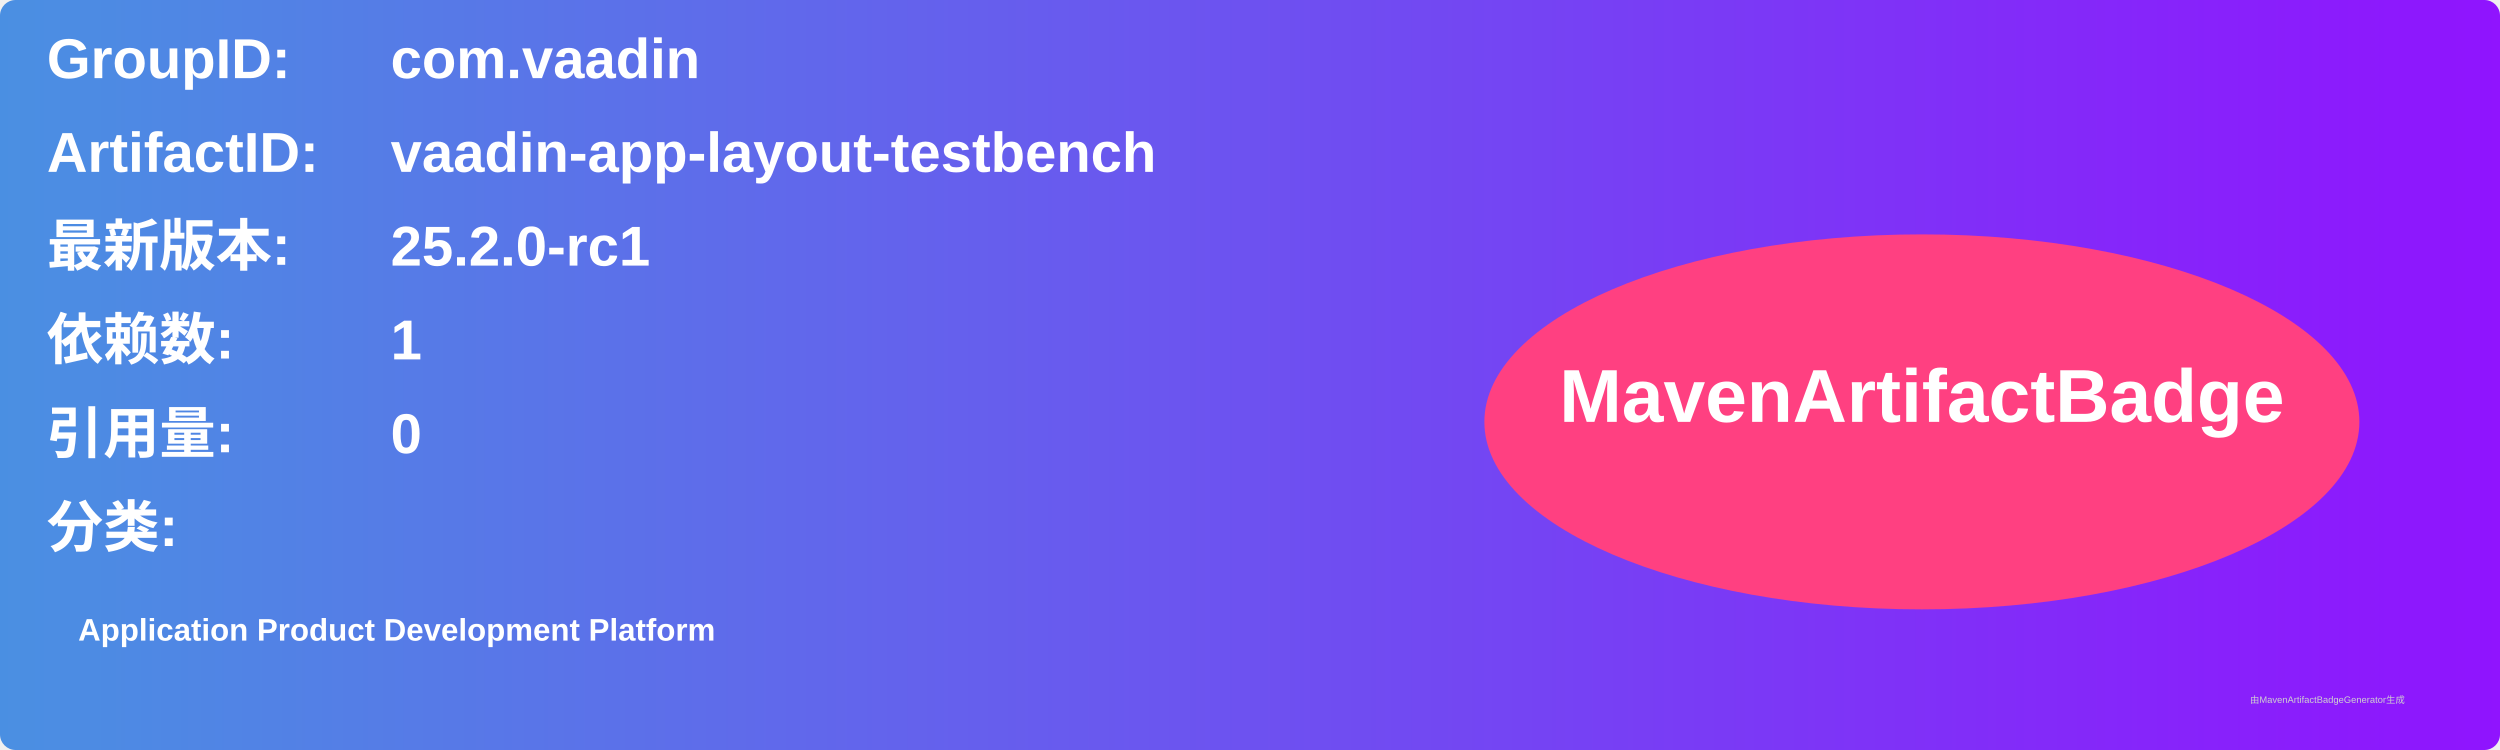
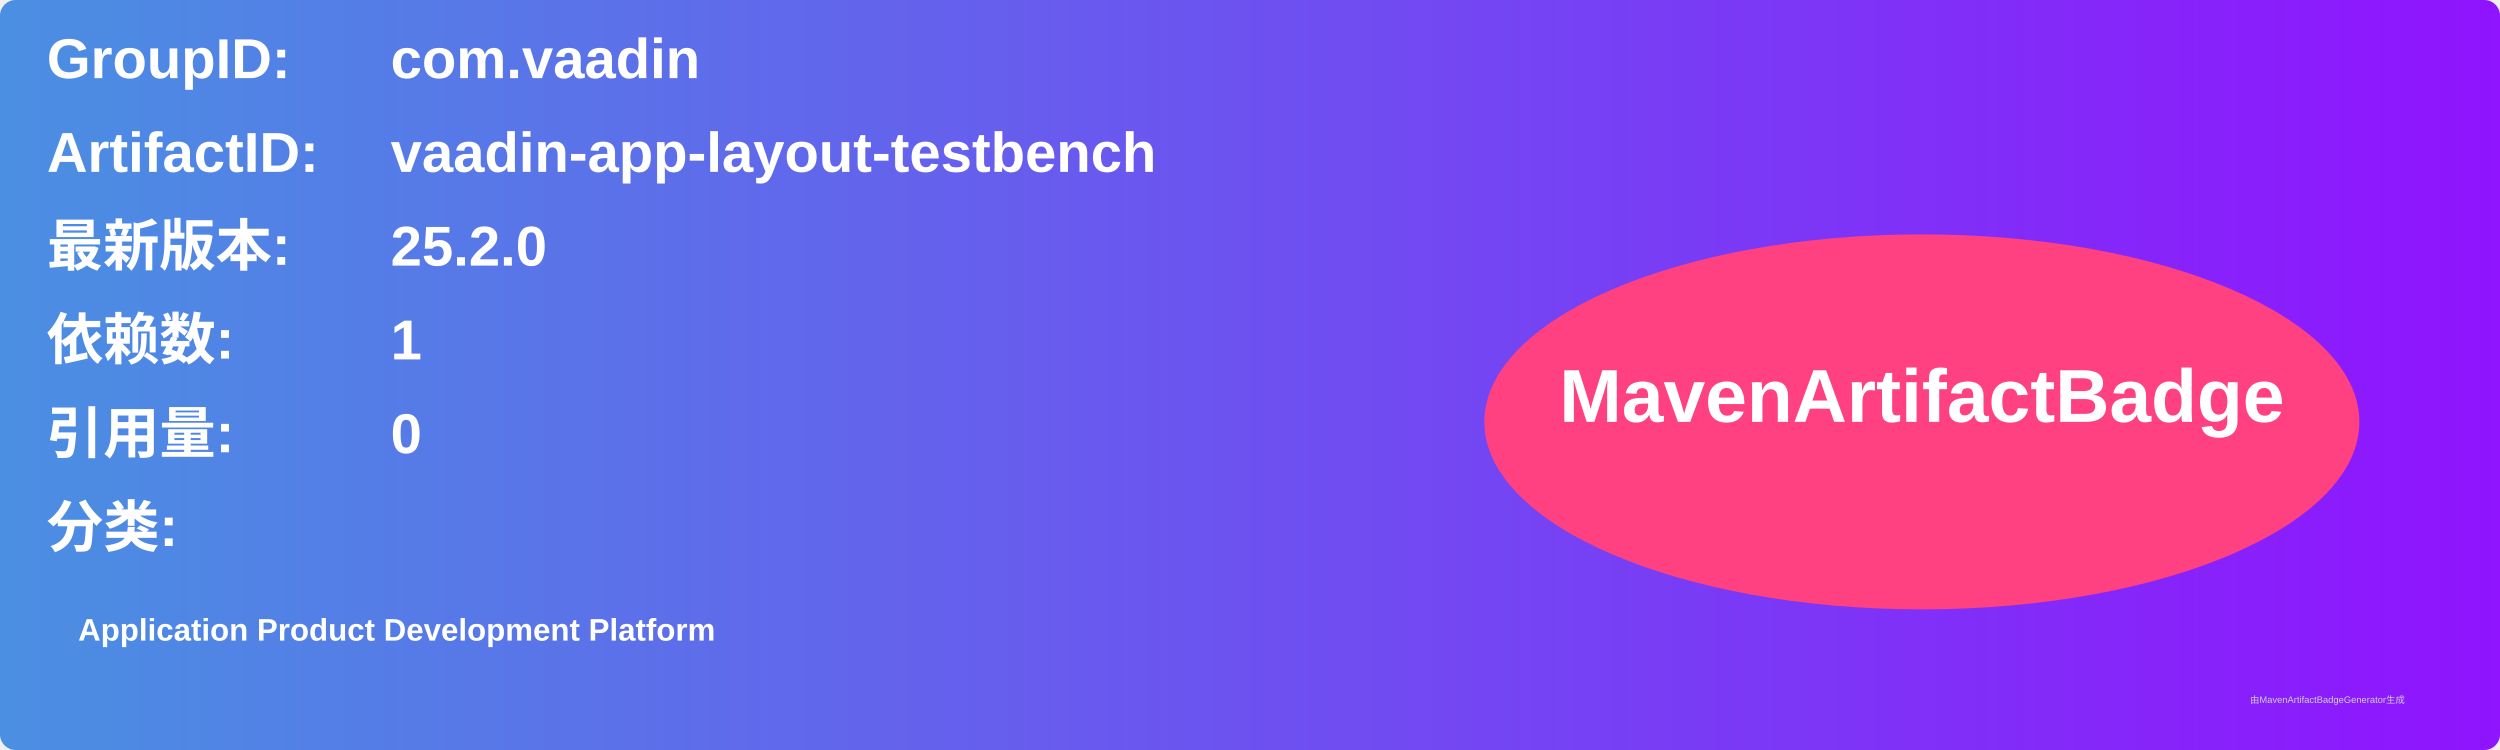
<svg xmlns="http://www.w3.org/2000/svg" width="800" height="240" viewBox="0 0 800 240">
  <linearGradient id="grad" x1="0%" y1="0%" x2="100%" y2="0%">
    <stop offset="0%" stop-color="#4a90e2" />
    <stop offset="100%" stop-color="#9013fe" />
  </linearGradient>
  <rect width="100%" height="100%" rx="5" ry="5" fill="url(#grad)" />
  <g transform="translate(15, 15)">
    <text x="0" y="10" font-family="Arial" font-size="18" fill="white" font-weight="bold" width="260">GroupID:</text>
    <text x="110" y="10" font-family="Arial" font-size="18" fill="white" font-weight="bold" width="460">com.vaadin</text>
    <text x="0" y="40" font-family="Arial" font-size="18" fill="white" font-weight="bold" width="260">ArtifactID:</text>
    <text x="110" y="40" font-family="Arial" font-size="18" fill="white" font-weight="bold" width="460">vaadin-app-layout-testbench</text>
    <text x="0" y="70" font-family="Arial" font-size="18" fill="white" font-weight="bold">最新版本:</text>
    <text x="110" y="70" font-family="Arial" font-size="18" fill="white" font-weight="bold">
-       <tspan font-weight="bold">25.2.0-rc1</tspan>
+       <tspan font-weight="bold">25.2.0</tspan>
    </text>
    <text x="0" y="100" font-family="Arial" font-size="18" fill="white" font-weight="bold">依赖数: </text>
    <text x="110" y="100" font-family="Arial" font-size="18" fill="white">
      <tspan font-weight="bold">1</tspan>
    </text>
    <text x="0" y="130" font-family="Arial" font-size="18" fill="white" font-weight="bold">引用量: </text>
    <text x="110" y="130" font-family="Arial" font-size="18" fill="white">
      <tspan font-weight="bold">0</tspan>
    </text>
    <text x="0" y="160" font-family="Arial" font-size="18" fill="white" font-weight="bold">分类:</text>
    <text x="10" y="190" font-family="Arial" font-size="10" fill="white">
      <tspan font-weight="bold">Application Product Development Platform</tspan>
    </text>
    <ellipse cx="600" cy="120" rx="140" ry="60" fill="#ff4081" />
    <text x="600" y="120" text-anchor="middle" font-family="Arial" font-size="24" fill="white" font-weight="bold">MavenArtifactBadge</text>
  </g>
  <text x="720" y="225" font-family="Arial" font-size="3" fill="#d0d0d0">由MavenArtifactBadgeGenerator生成</text>
</svg>
